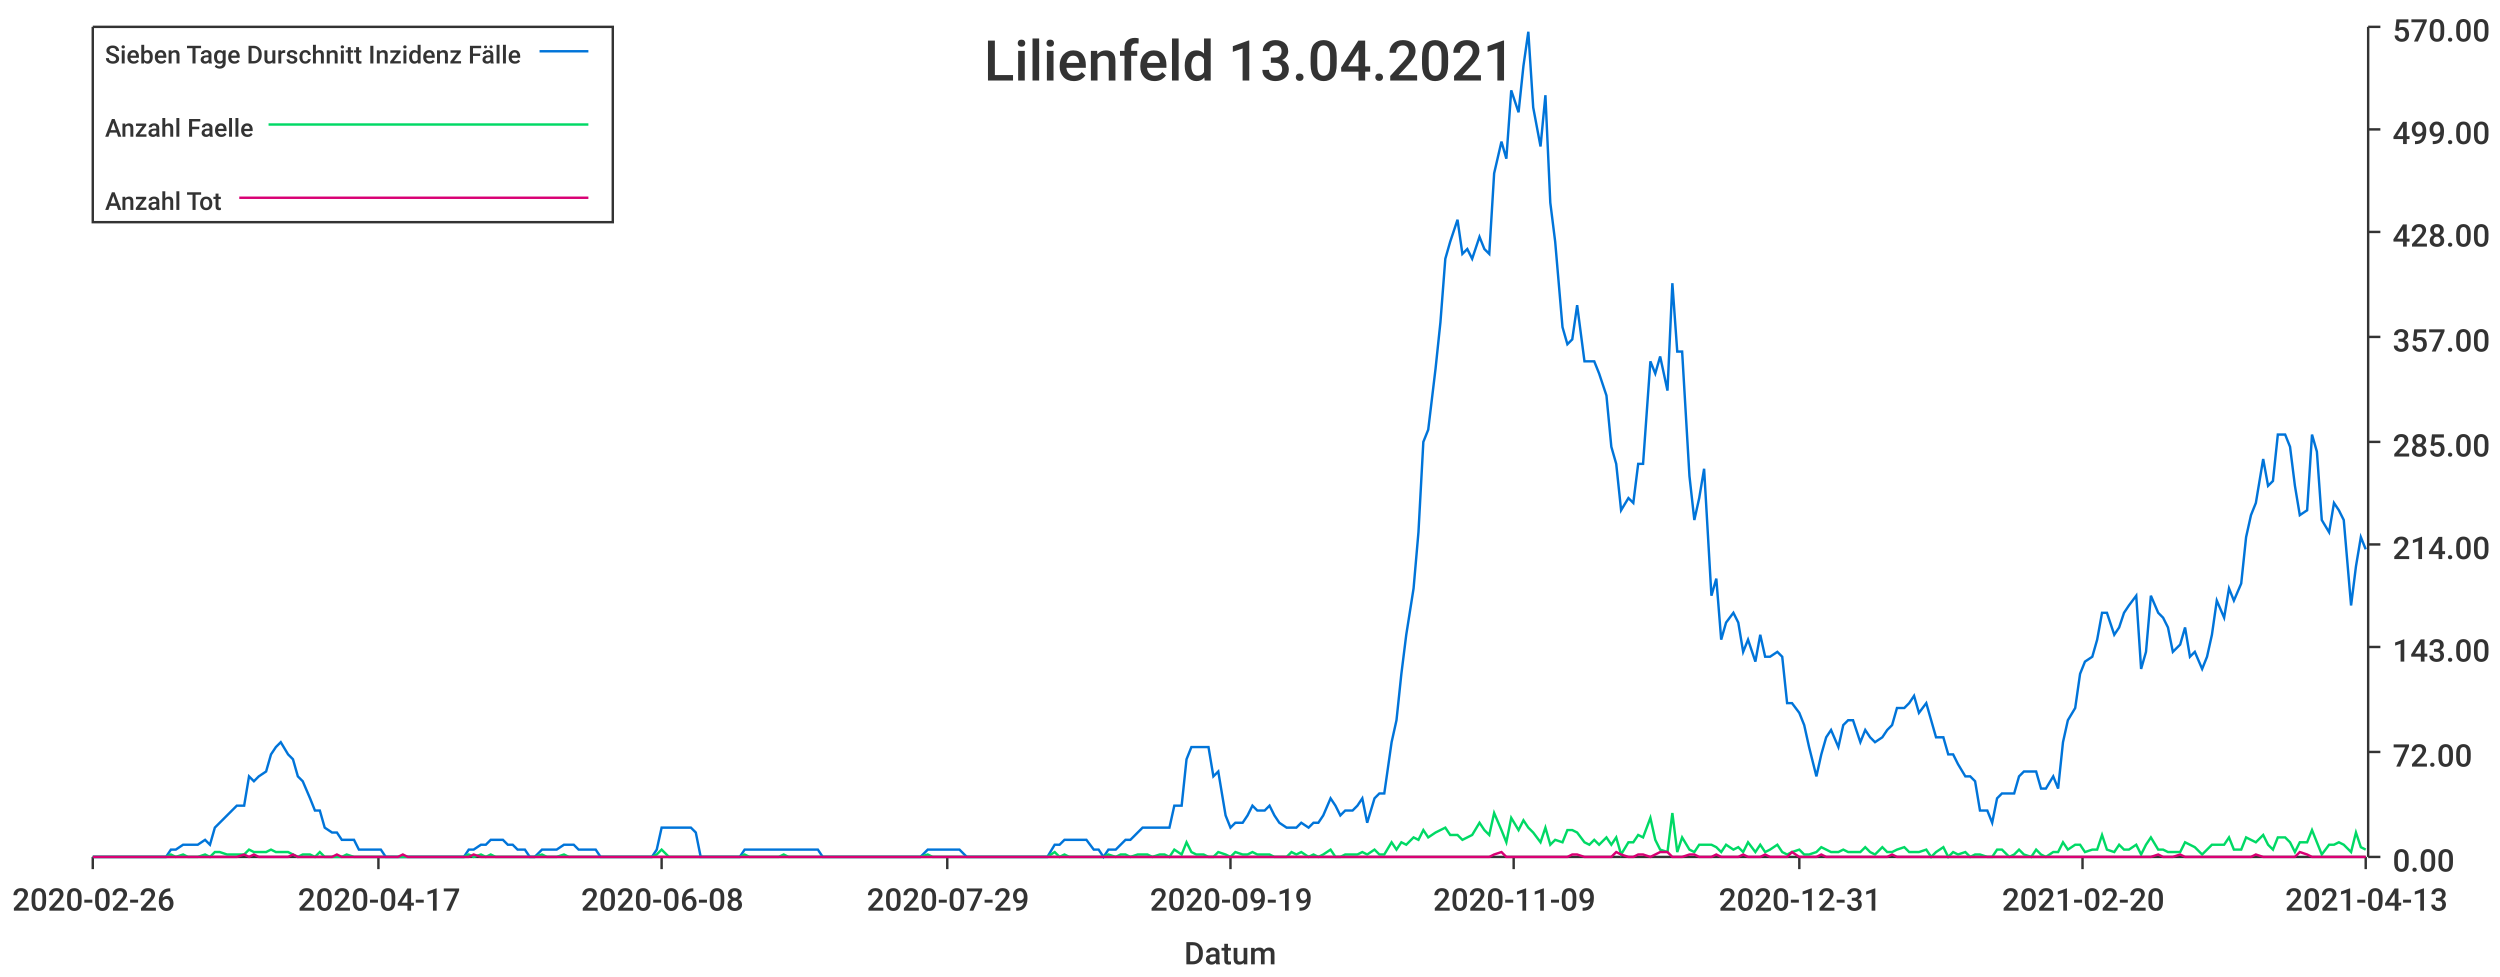
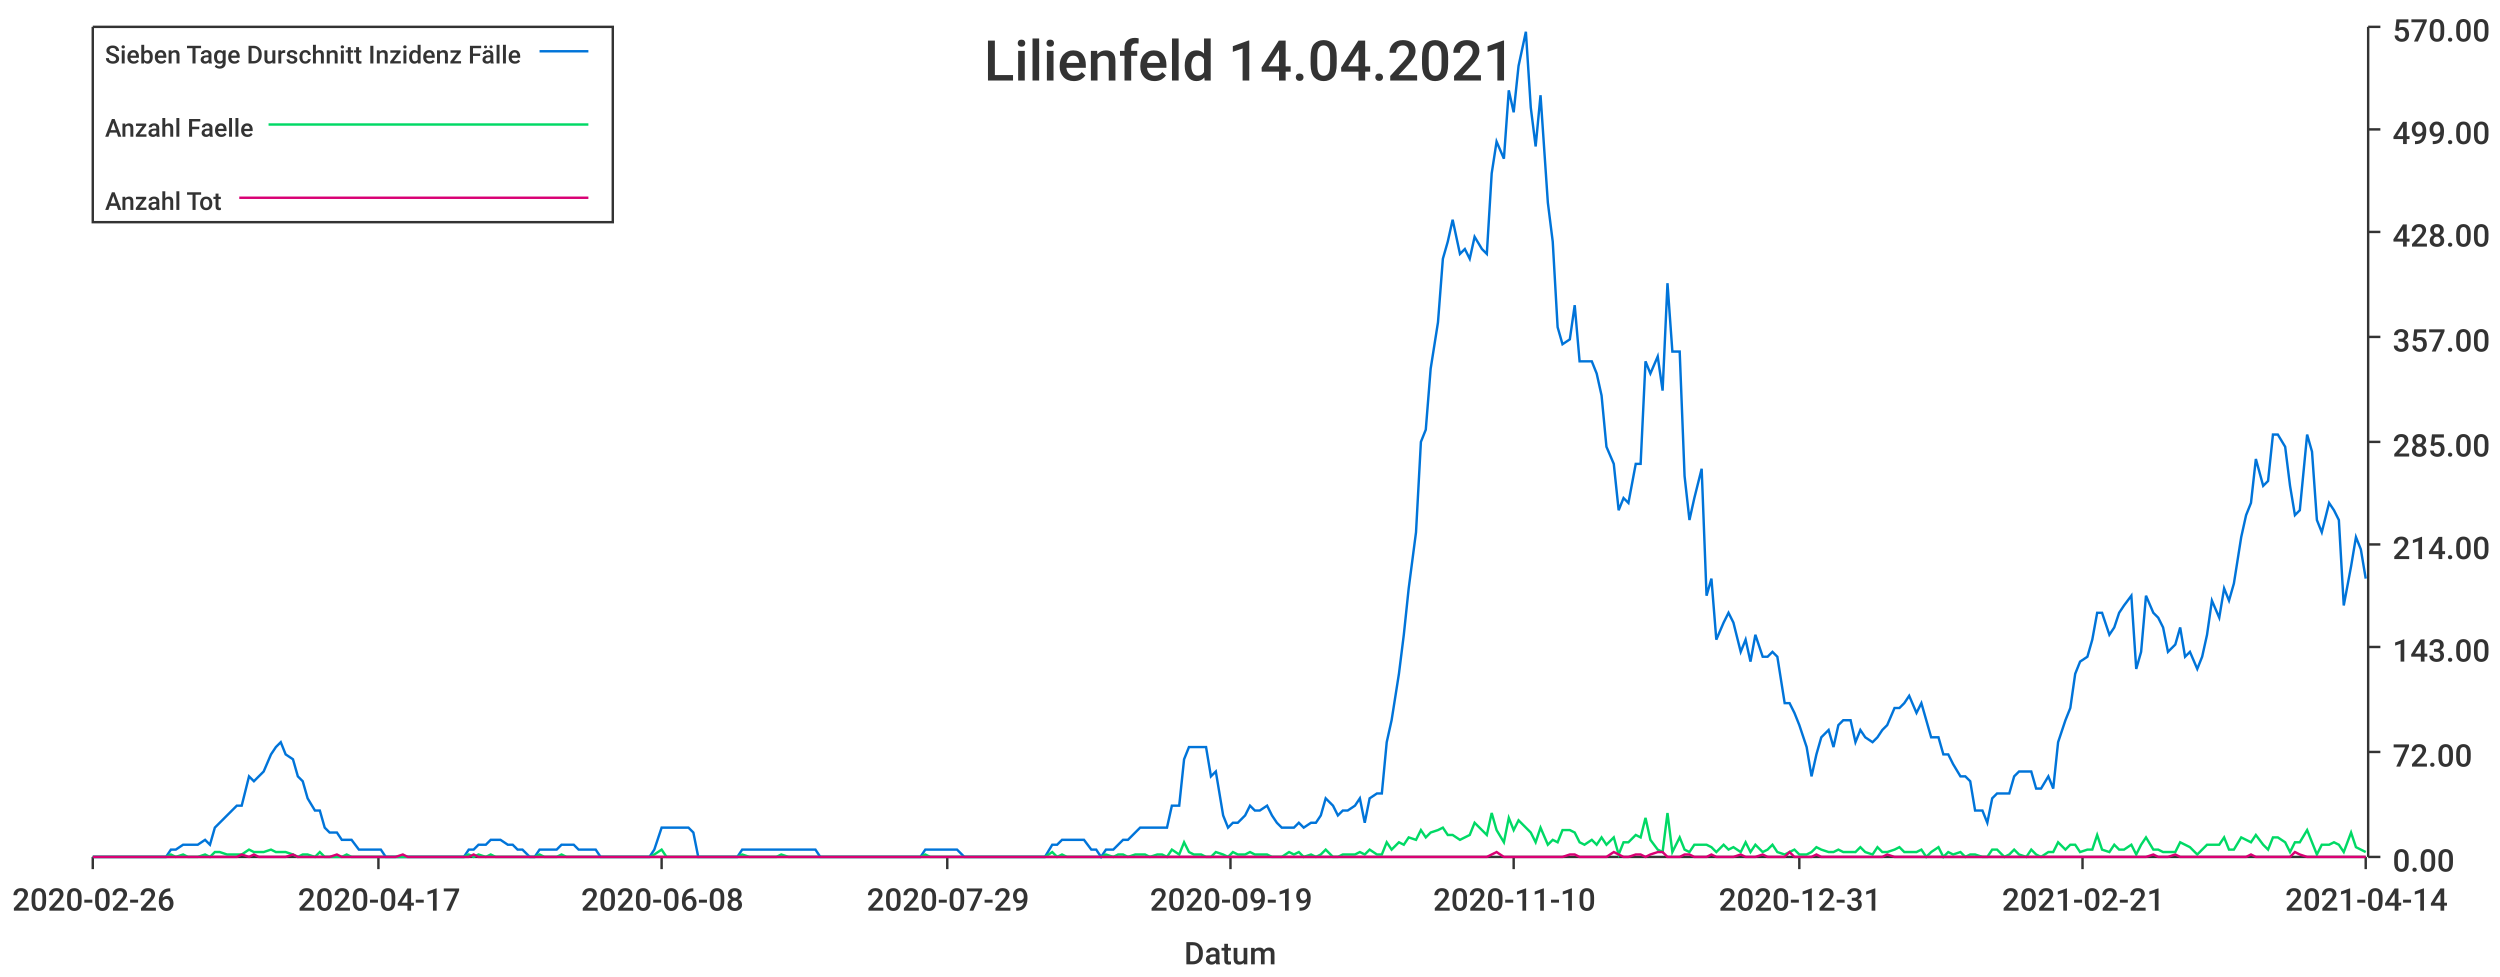
<svg xmlns="http://www.w3.org/2000/svg" width="1024" height="400">\n<path d="M 0 0 L 1024 0 L 1024 400 L 0 400 L 0 0" style="stroke-width:0;stroke:rgba(255,255,255,1.0);fill:rgba(255,255,255,1.0)" />
  <path d="M 38 11 L 969 11 L 969 351 L 38 351 L 38 11" style="stroke-width:0;stroke:rgba(255,255,255,1.0);fill:rgba(255,255,255,1.0)" />
  <path d="M 38 351 L 969 351" style="stroke-width:1;stroke:rgba(51,51,51,1.0);fill:none" />
  <path d="M 38 351 L 38 356" style="stroke-width:1;stroke:rgba(51,51,51,1.0);fill:none" />
  <text x="5" y="373" style="stroke-width:0;stroke:none;fill:rgba(51,51,51,1.0);font-size:12.8px;font-family:'Roboto Medium',sans-serif">2020-02-26</text>
  <path d="M 155 351 L 155 356" style="stroke-width:1;stroke:rgba(51,51,51,1.0);fill:none" />
  <text x="122" y="373" style="stroke-width:0;stroke:none;fill:rgba(51,51,51,1.0);font-size:12.8px;font-family:'Roboto Medium',sans-serif">2020-04-17</text>
  <path d="M 271 351 L 271 356" style="stroke-width:1;stroke:rgba(51,51,51,1.0);fill:none" />
  <text x="238" y="373" style="stroke-width:0;stroke:none;fill:rgba(51,51,51,1.0);font-size:12.8px;font-family:'Roboto Medium',sans-serif">2020-06-08</text>
  <path d="M 388 351 L 388 356" style="stroke-width:1;stroke:rgba(51,51,51,1.0);fill:none" />
  <text x="355" y="373" style="stroke-width:0;stroke:none;fill:rgba(51,51,51,1.0);font-size:12.8px;font-family:'Roboto Medium',sans-serif">2020-07-29</text>
  <path d="M 504 351 L 504 356" style="stroke-width:1;stroke:rgba(51,51,51,1.0);fill:none" />
  <text x="471" y="373" style="stroke-width:0;stroke:none;fill:rgba(51,51,51,1.0);font-size:12.8px;font-family:'Roboto Medium',sans-serif">2020-09-19</text>
  <path d="M 620 351 L 620 356" style="stroke-width:1;stroke:rgba(51,51,51,1.0);fill:none" />
-   <text x="587" y="373" style="stroke-width:0;stroke:none;fill:rgba(51,51,51,1.0);font-size:12.8px;font-family:'Roboto Medium',sans-serif">2020-11-09</text>
+   <text x="587" y="373" style="stroke-width:0;stroke:none;fill:rgba(51,51,51,1.0);font-size:12.8px;font-family:'Roboto Medium',sans-serif">2020-11-10</text>
  <path d="M 737 351 L 737 356" style="stroke-width:1;stroke:rgba(51,51,51,1.0);fill:none" />
  <text x="704" y="373" style="stroke-width:0;stroke:none;fill:rgba(51,51,51,1.0);font-size:12.8px;font-family:'Roboto Medium',sans-serif">2020-12-31</text>
  <path d="M 853 351 L 853 356" style="stroke-width:1;stroke:rgba(51,51,51,1.0);fill:none" />
-   <text x="820" y="373" style="stroke-width:0;stroke:none;fill:rgba(51,51,51,1.0);font-size:12.8px;font-family:'Roboto Medium',sans-serif">2021-02-20</text>
+   <text x="820" y="373" style="stroke-width:0;stroke:none;fill:rgba(51,51,51,1.0);font-size:12.8px;font-family:'Roboto Medium',sans-serif">2021-02-21</text>
  <path d="M 969 351 L 969 356" style="stroke-width:1;stroke:rgba(51,51,51,1.0);fill:none" />
-   <text x="936" y="373" style="stroke-width:0;stroke:none;fill:rgba(51,51,51,1.0);font-size:12.8px;font-family:'Roboto Medium',sans-serif">2021-04-13</text>
+   <text x="936" y="373" style="stroke-width:0;stroke:none;fill:rgba(51,51,51,1.0);font-size:12.8px;font-family:'Roboto Medium',sans-serif">2021-04-14</text>
  <text x="485" y="395" style="stroke-width:0;stroke:none;fill:rgba(51,51,51,1.0);font-size:12.8px;font-family:'Roboto Medium',sans-serif">Datum</text>
  <path d="M 970 351 L 970 11" style="stroke-width:1;stroke:rgba(51,51,51,1.0);fill:none" />
  <path d="M 970 351 L 975 351" style="stroke-width:1;stroke:rgba(51,51,51,1.0);fill:none" />
  <text x="980" y="357" style="stroke-width:0;stroke:none;fill:rgba(51,51,51,1.0);font-size:12.8px;font-family:'Roboto Medium',sans-serif">0.00</text>
  <path d="M 970 308 L 975 308" style="stroke-width:1;stroke:rgba(51,51,51,1.0);fill:none" />
  <text x="980" y="314" style="stroke-width:0;stroke:none;fill:rgba(51,51,51,1.0);font-size:12.8px;font-family:'Roboto Medium',sans-serif">72.00</text>
  <path d="M 970 265 L 975 265" style="stroke-width:1;stroke:rgba(51,51,51,1.0);fill:none" />
  <text x="980" y="271" style="stroke-width:0;stroke:none;fill:rgba(51,51,51,1.0);font-size:12.8px;font-family:'Roboto Medium',sans-serif">143.00</text>
  <path d="M 970 223 L 975 223" style="stroke-width:1;stroke:rgba(51,51,51,1.0);fill:none" />
  <text x="980" y="229" style="stroke-width:0;stroke:none;fill:rgba(51,51,51,1.0);font-size:12.8px;font-family:'Roboto Medium',sans-serif">214.00</text>
  <path d="M 970 181 L 975 181" style="stroke-width:1;stroke:rgba(51,51,51,1.0);fill:none" />
  <text x="980" y="187" style="stroke-width:0;stroke:none;fill:rgba(51,51,51,1.0);font-size:12.8px;font-family:'Roboto Medium',sans-serif">285.00</text>
  <path d="M 970 138 L 975 138" style="stroke-width:1;stroke:rgba(51,51,51,1.0);fill:none" />
  <text x="980" y="144" style="stroke-width:0;stroke:none;fill:rgba(51,51,51,1.0);font-size:12.8px;font-family:'Roboto Medium',sans-serif">357.00</text>
  <path d="M 970 95 L 975 95" style="stroke-width:1;stroke:rgba(51,51,51,1.0);fill:none" />
  <text x="980" y="101" style="stroke-width:0;stroke:none;fill:rgba(51,51,51,1.0);font-size:12.8px;font-family:'Roboto Medium',sans-serif">428.00</text>
  <path d="M 970 53 L 975 53" style="stroke-width:1;stroke:rgba(51,51,51,1.0);fill:none" />
  <text x="980" y="59" style="stroke-width:0;stroke:none;fill:rgba(51,51,51,1.0);font-size:12.8px;font-family:'Roboto Medium',sans-serif">499.00</text>
  <path d="M 970 11 L 975 11" style="stroke-width:1;stroke:rgba(51,51,51,1.0);fill:none" />
  <text x="980" y="17" style="stroke-width:0;stroke:none;fill:rgba(51,51,51,1.0);font-size:12.8px;font-family:'Roboto Medium',sans-serif">570.00</text>
-   <path d="M 38 351 L 41 351 L 43 351 L 45 351 L 48 351 L 50 351 L 52 351 L 54 351 L 57 351 L 59 351 L 61 351 L 63 351 L 66 351 L 68 351 L 70 348 L 72 348 L 75 346 L 77 346 L 79 346 L 81 346 L 84 344 L 86 346 L 88 339 L 90 337 L 93 334 L 95 332 L 97 330 L 100 330 L 102 318 L 104 320 L 106 318 L 109 316 L 111 309 L 113 306 L 115 304 L 118 309 L 120 311 L 122 318 L 124 320 L 127 327 L 129 332 L 131 332 L 133 339 L 136 341 L 138 341 L 140 344 L 142 344 L 145 344 L 147 348 L 149 348 L 151 348 L 154 348 L 156 348 L 158 351 L 161 351 L 163 351 L 165 351 L 167 351 L 170 351 L 172 351 L 174 351 L 176 351 L 179 351 L 181 351 L 183 351 L 185 351 L 188 351 L 190 351 L 192 348 L 194 348 L 197 346 L 199 346 L 201 344 L 203 344 L 206 344 L 208 346 L 210 346 L 212 348 L 215 348 L 217 351 L 219 351 L 222 348 L 224 348 L 226 348 L 228 348 L 231 346 L 233 346 L 235 346 L 237 348 L 240 348 L 242 348 L 244 348 L 246 351 L 249 351 L 251 351 L 253 351 L 255 351 L 258 351 L 260 351 L 262 351 L 264 351 L 267 351 L 269 348 L 271 339 L 274 339 L 276 339 L 278 339 L 280 339 L 283 339 L 285 341 L 287 351 L 289 351 L 292 351 L 294 351 L 296 351 L 298 351 L 301 351 L 303 351 L 305 348 L 307 348 L 310 348 L 312 348 L 314 348 L 316 348 L 319 348 L 321 348 L 323 348 L 325 348 L 328 348 L 330 348 L 332 348 L 335 348 L 337 351 L 339 351 L 341 351 L 344 351 L 346 351 L 348 351 L 350 351 L 353 351 L 355 351 L 357 351 L 359 351 L 362 351 L 364 351 L 366 351 L 368 351 L 371 351 L 373 351 L 375 351 L 377 351 L 380 348 L 382 348 L 384 348 L 386 348 L 389 348 L 391 348 L 393 348 L 396 351 L 398 351 L 400 351 L 402 351 L 405 351 L 407 351 L 409 351 L 411 351 L 414 351 L 416 351 L 418 351 L 420 351 L 423 351 L 425 351 L 427 351 L 429 351 L 432 346 L 434 346 L 436 344 L 438 344 L 441 344 L 443 344 L 445 344 L 448 348 L 450 348 L 452 351 L 454 348 L 457 348 L 459 346 L 461 344 L 463 344 L 466 341 L 468 339 L 470 339 L 472 339 L 475 339 L 477 339 L 479 339 L 481 330 L 484 330 L 486 311 L 488 306 L 490 306 L 493 306 L 495 306 L 497 318 L 499 316 L 502 334 L 504 339 L 506 337 L 509 337 L 511 334 L 513 330 L 515 332 L 518 332 L 520 330 L 522 334 L 524 337 L 527 339 L 529 339 L 531 339 L 533 337 L 536 339 L 538 337 L 540 337 L 542 334 L 545 327 L 547 330 L 549 334 L 551 332 L 554 332 L 556 330 L 558 327 L 560 337 L 563 327 L 565 325 L 567 325 L 570 304 L 572 295 L 574 276 L 576 260 L 579 241 L 581 218 L 583 181 L 585 176 L 588 151 L 590 132 L 592 106 L 594 99 L 597 90 L 599 104 L 601 102 L 603 106 L 606 97 L 608 102 L 610 104 L 612 71 L 615 58 L 617 65 L 619 37 L 622 46 L 624 27 L 626 13 L 628 44 L 631 60 L 633 39 L 635 83 L 637 99 L 640 134 L 642 141 L 644 139 L 646 125 L 649 148 L 651 148 L 653 148 L 655 153 L 658 162 L 660 183 L 662 190 L 664 209 L 667 204 L 669 206 L 671 190 L 673 190 L 676 148 L 678 153 L 680 146 L 683 160 L 685 116 L 687 144 L 689 144 L 692 195 L 694 213 L 696 204 L 698 192 L 701 244 L 703 237 L 705 262 L 707 255 L 710 251 L 712 255 L 714 267 L 716 262 L 719 271 L 721 260 L 723 269 L 725 269 L 728 267 L 730 269 L 732 288 L 734 288 L 737 292 L 739 297 L 741 306 L 744 318 L 746 309 L 748 302 L 750 299 L 753 306 L 755 297 L 757 295 L 759 295 L 762 304 L 764 299 L 766 302 L 768 304 L 771 302 L 773 299 L 775 297 L 777 290 L 780 290 L 782 288 L 784 285 L 786 292 L 789 288 L 791 295 L 793 302 L 796 302 L 798 309 L 800 309 L 802 313 L 805 318 L 807 318 L 809 320 L 811 332 L 814 332 L 816 337 L 818 327 L 820 325 L 823 325 L 825 325 L 827 318 L 829 316 L 832 316 L 834 316 L 836 323 L 838 323 L 841 318 L 843 323 L 845 304 L 847 295 L 850 290 L 852 276 L 854 271 L 857 269 L 859 262 L 861 251 L 863 251 L 866 260 L 868 257 L 870 251 L 872 248 L 875 244 L 877 274 L 879 267 L 881 244 L 884 251 L 886 253 L 888 257 L 890 267 L 893 264 L 895 257 L 897 269 L 899 267 L 902 274 L 904 269 L 906 260 L 908 246 L 911 253 L 913 241 L 915 246 L 918 239 L 920 220 L 922 211 L 924 206 L 927 188 L 929 199 L 931 197 L 933 178 L 936 178 L 938 183 L 940 199 L 942 211 L 945 209 L 947 178 L 949 185 L 951 213 L 954 218 L 956 206 L 958 209 L 960 213 L 963 248 L 965 232 L 967 220 L 969 225" style="stroke-width:1;stroke:rgba(0,116,217,1.0);fill:none" />
-   <path d="M 38 351 L 41 351 L 43 351 L 45 351 L 48 351 L 50 351 L 52 351 L 54 351 L 57 351 L 59 351 L 61 351 L 63 351 L 66 351 L 68 351 L 70 350 L 72 351 L 75 350 L 77 351 L 79 351 L 81 351 L 84 350 L 86 351 L 88 349 L 90 349 L 93 350 L 95 350 L 97 350 L 100 350 L 102 348 L 104 349 L 106 349 L 109 349 L 111 348 L 113 349 L 115 349 L 118 349 L 120 350 L 122 351 L 124 350 L 127 350 L 129 351 L 131 349 L 133 351 L 136 351 L 138 351 L 140 351 L 142 350 L 145 351 L 147 351 L 149 351 L 151 351 L 154 351 L 156 351 L 158 351 L 161 351 L 163 351 L 165 351 L 167 351 L 170 351 L 172 351 L 174 351 L 176 351 L 179 351 L 181 351 L 183 351 L 185 351 L 188 351 L 190 351 L 192 350 L 194 351 L 197 350 L 199 351 L 201 350 L 203 351 L 206 351 L 208 351 L 210 351 L 212 351 L 215 351 L 217 351 L 219 351 L 222 350 L 224 351 L 226 351 L 228 351 L 231 350 L 233 351 L 235 351 L 237 351 L 240 351 L 242 351 L 244 351 L 246 351 L 249 351 L 251 351 L 253 351 L 255 351 L 258 351 L 260 351 L 262 351 L 264 351 L 267 351 L 269 350 L 271 348 L 274 351 L 276 351 L 278 351 L 280 351 L 283 351 L 285 351 L 287 351 L 289 351 L 292 351 L 294 351 L 296 351 L 298 351 L 301 351 L 303 351 L 305 350 L 307 351 L 310 351 L 312 351 L 314 351 L 316 351 L 319 351 L 321 350 L 323 351 L 325 351 L 328 351 L 330 351 L 332 351 L 335 351 L 337 351 L 339 351 L 341 351 L 344 351 L 346 351 L 348 351 L 350 351 L 353 351 L 355 351 L 357 351 L 359 351 L 362 351 L 364 351 L 366 351 L 368 351 L 371 351 L 373 351 L 375 351 L 377 351 L 380 350 L 382 351 L 384 351 L 386 351 L 389 351 L 391 351 L 393 351 L 396 351 L 398 351 L 400 351 L 402 351 L 405 351 L 407 351 L 409 351 L 411 351 L 414 351 L 416 351 L 418 351 L 420 351 L 423 351 L 425 351 L 427 351 L 429 351 L 432 349 L 434 351 L 436 350 L 438 351 L 441 351 L 443 351 L 445 351 L 448 351 L 450 351 L 452 351 L 454 350 L 457 351 L 459 350 L 461 350 L 463 351 L 466 350 L 468 350 L 470 350 L 472 351 L 475 350 L 477 350 L 479 351 L 481 348 L 484 350 L 486 345 L 488 349 L 490 350 L 493 350 L 495 351 L 497 351 L 499 349 L 502 350 L 504 351 L 506 349 L 509 350 L 511 350 L 513 349 L 515 350 L 518 350 L 520 350 L 522 351 L 524 351 L 527 351 L 529 349 L 531 350 L 533 349 L 536 351 L 538 350 L 540 351 L 542 350 L 545 348 L 547 351 L 549 351 L 551 350 L 554 350 L 556 350 L 558 349 L 560 350 L 563 348 L 565 350 L 567 350 L 570 345 L 572 348 L 574 345 L 576 346 L 579 343 L 581 344 L 583 340 L 585 343 L 588 341 L 590 340 L 592 339 L 594 342 L 597 342 L 599 344 L 601 343 L 603 342 L 606 337 L 608 340 L 610 342 L 612 333 L 615 340 L 617 345 L 619 335 L 622 340 L 624 336 L 626 339 L 628 341 L 631 345 L 633 339 L 635 346 L 637 344 L 640 345 L 642 340 L 644 340 L 646 341 L 649 345 L 651 346 L 653 344 L 655 346 L 658 343 L 660 346 L 662 343 L 664 350 L 667 345 L 669 345 L 671 342 L 673 343 L 676 335 L 678 344 L 680 348 L 683 349 L 685 333 L 687 349 L 689 343 L 692 348 L 694 349 L 696 346 L 698 346 L 701 346 L 703 347 L 705 349 L 707 346 L 710 348 L 712 347 L 714 349 L 716 345 L 719 349 L 721 346 L 723 349 L 725 348 L 728 346 L 730 349 L 732 350 L 734 349 L 737 348 L 739 350 L 741 350 L 744 349 L 746 347 L 748 348 L 750 349 L 753 349 L 755 348 L 757 349 L 759 349 L 762 349 L 764 347 L 766 349 L 768 350 L 771 347 L 773 349 L 775 349 L 777 348 L 780 347 L 782 349 L 784 349 L 786 349 L 789 348 L 791 351 L 793 349 L 796 347 L 798 351 L 800 349 L 802 350 L 805 349 L 807 351 L 809 350 L 811 350 L 814 351 L 816 351 L 818 348 L 820 348 L 823 351 L 825 350 L 827 348 L 829 350 L 832 351 L 834 348 L 836 350 L 838 351 L 841 349 L 843 349 L 845 345 L 847 348 L 850 346 L 852 346 L 854 349 L 857 348 L 859 348 L 861 342 L 863 348 L 866 349 L 868 346 L 870 348 L 872 348 L 875 346 L 877 350 L 879 346 L 881 343 L 884 348 L 886 348 L 888 349 L 890 349 L 893 349 L 895 345 L 897 346 L 899 347 L 902 350 L 904 348 L 906 346 L 908 346 L 911 346 L 913 343 L 915 348 L 918 348 L 920 343 L 922 344 L 924 345 L 927 342 L 929 346 L 931 348 L 933 343 L 936 343 L 938 345 L 940 349 L 942 345 L 945 345 L 947 340 L 949 345 L 951 350 L 954 346 L 956 346 L 958 345 L 960 346 L 963 349 L 965 341 L 967 347 L 969 348" style="stroke-width:1;stroke:rgba(0,217,101,1.0);fill:none" />
-   <path d="M 38 351 L 41 351 L 43 351 L 45 351 L 48 351 L 50 351 L 52 351 L 54 351 L 57 351 L 59 351 L 61 351 L 63 351 L 66 351 L 68 351 L 70 351 L 72 351 L 75 351 L 77 351 L 79 351 L 81 351 L 84 351 L 86 351 L 88 351 L 90 351 L 93 351 L 95 351 L 97 351 L 100 350 L 102 351 L 104 350 L 106 351 L 109 351 L 111 351 L 113 351 L 115 351 L 118 351 L 120 350 L 122 351 L 124 351 L 127 351 L 129 351 L 131 351 L 133 351 L 136 351 L 138 350 L 140 351 L 142 351 L 145 351 L 147 351 L 149 351 L 151 351 L 154 351 L 156 351 L 158 351 L 161 351 L 163 351 L 165 350 L 167 351 L 170 351 L 172 351 L 174 351 L 176 351 L 179 351 L 181 351 L 183 351 L 185 351 L 188 351 L 190 351 L 192 351 L 194 350 L 197 351 L 199 351 L 201 351 L 203 351 L 206 351 L 208 351 L 210 351 L 212 351 L 215 351 L 217 351 L 219 351 L 222 351 L 224 351 L 226 351 L 228 351 L 231 351 L 233 351 L 235 351 L 237 351 L 240 351 L 242 351 L 244 351 L 246 351 L 249 351 L 251 351 L 253 351 L 255 351 L 258 351 L 260 351 L 262 351 L 264 351 L 267 351 L 269 351 L 271 351 L 274 351 L 276 351 L 278 351 L 280 351 L 283 351 L 285 351 L 287 351 L 289 351 L 292 351 L 294 351 L 296 351 L 298 351 L 301 351 L 303 351 L 305 351 L 307 351 L 310 351 L 312 351 L 314 351 L 316 351 L 319 351 L 321 351 L 323 351 L 325 351 L 328 351 L 330 351 L 332 351 L 335 351 L 337 351 L 339 351 L 341 351 L 344 351 L 346 351 L 348 351 L 350 351 L 353 351 L 355 351 L 357 351 L 359 351 L 362 351 L 364 351 L 366 351 L 368 351 L 371 351 L 373 351 L 375 351 L 377 351 L 380 351 L 382 351 L 384 351 L 386 351 L 389 351 L 391 351 L 393 351 L 396 351 L 398 351 L 400 351 L 402 351 L 405 351 L 407 351 L 409 351 L 411 351 L 414 351 L 416 351 L 418 351 L 420 351 L 423 351 L 425 351 L 427 351 L 429 351 L 432 351 L 434 351 L 436 351 L 438 351 L 441 351 L 443 351 L 445 351 L 448 351 L 450 351 L 452 351 L 454 351 L 457 351 L 459 351 L 461 351 L 463 351 L 466 351 L 468 351 L 470 351 L 472 351 L 475 351 L 477 351 L 479 351 L 481 351 L 484 351 L 486 351 L 488 351 L 490 351 L 493 351 L 495 351 L 497 351 L 499 351 L 502 351 L 504 351 L 506 351 L 509 351 L 511 351 L 513 351 L 515 351 L 518 351 L 520 351 L 522 351 L 524 351 L 527 351 L 529 351 L 531 351 L 533 351 L 536 351 L 538 351 L 540 351 L 542 351 L 545 351 L 547 351 L 549 351 L 551 351 L 554 351 L 556 351 L 558 351 L 560 351 L 563 351 L 565 351 L 567 351 L 570 351 L 572 351 L 574 351 L 576 351 L 579 351 L 581 351 L 583 351 L 585 351 L 588 351 L 590 351 L 592 351 L 594 351 L 597 351 L 599 351 L 601 351 L 603 351 L 606 351 L 608 351 L 610 351 L 612 350 L 615 349 L 617 351 L 619 351 L 622 351 L 624 351 L 626 351 L 628 351 L 631 351 L 633 351 L 635 351 L 637 351 L 640 351 L 642 351 L 644 350 L 646 350 L 649 351 L 651 351 L 653 351 L 655 351 L 658 351 L 660 351 L 662 349 L 664 350 L 667 351 L 669 351 L 671 350 L 673 350 L 676 351 L 678 350 L 680 349 L 683 349 L 685 351 L 687 351 L 689 351 L 692 350 L 694 350 L 696 351 L 698 351 L 701 351 L 703 350 L 705 351 L 707 351 L 710 351 L 712 351 L 714 350 L 716 351 L 719 351 L 721 351 L 723 350 L 725 351 L 728 351 L 730 351 L 732 351 L 734 349 L 737 351 L 739 351 L 741 351 L 744 351 L 746 350 L 748 351 L 750 351 L 753 351 L 755 351 L 757 351 L 759 351 L 762 351 L 764 351 L 766 351 L 768 351 L 771 351 L 773 351 L 775 350 L 777 351 L 780 351 L 782 351 L 784 351 L 786 351 L 789 351 L 791 351 L 793 351 L 796 351 L 798 351 L 800 351 L 802 351 L 805 351 L 807 351 L 809 351 L 811 351 L 814 351 L 816 351 L 818 351 L 820 351 L 823 351 L 825 351 L 827 351 L 829 351 L 832 351 L 834 351 L 836 351 L 838 351 L 841 351 L 843 351 L 845 351 L 847 351 L 850 351 L 852 351 L 854 351 L 857 351 L 859 351 L 861 351 L 863 351 L 866 351 L 868 351 L 870 351 L 872 351 L 875 351 L 877 351 L 879 351 L 881 351 L 884 350 L 886 351 L 888 351 L 890 351 L 893 350 L 895 351 L 897 351 L 899 351 L 902 351 L 904 351 L 906 351 L 908 351 L 911 351 L 913 351 L 915 351 L 918 351 L 920 351 L 922 351 L 924 350 L 927 351 L 929 351 L 931 351 L 933 351 L 936 351 L 938 351 L 940 351 L 942 349 L 945 350 L 947 351 L 949 351 L 951 351 L 954 351 L 956 351 L 958 351 L 960 351 L 963 351 L 965 351 L 967 351 L 969 351" style="stroke-width:1;stroke:rgba(217,0,116,1.0);fill:none" />
-   <text x="403" y="33" style="stroke-width:0;stroke:none;fill:rgba(51,51,51,1.0);font-size:23.0px;font-family:'Roboto Medium',sans-serif">Lilienfeld 13.04.2021</text>
+   <path d="M 38 351 L 41 351 L 43 351 L 45 351 L 48 351 L 50 351 L 52 351 L 54 351 L 57 351 L 59 351 L 61 351 L 63 351 L 66 351 L 68 351 L 70 348 L 72 348 L 75 346 L 77 346 L 79 346 L 81 346 L 84 344 L 86 346 L 88 339 L 90 337 L 93 334 L 95 332 L 97 330 L 99 330 L 102 318 L 104 320 L 106 318 L 108 316 L 111 309 L 113 306 L 115 304 L 117 309 L 120 311 L 122 318 L 124 320 L 126 327 L 129 332 L 131 332 L 133 339 L 135 341 L 138 341 L 140 344 L 142 344 L 144 344 L 147 348 L 149 348 L 151 348 L 153 348 L 156 348 L 158 351 L 160 351 L 162 351 L 165 351 L 167 351 L 169 351 L 171 351 L 174 351 L 176 351 L 178 351 L 181 351 L 183 351 L 185 351 L 187 351 L 190 351 L 192 348 L 194 348 L 196 346 L 199 346 L 201 344 L 203 344 L 205 344 L 208 346 L 210 346 L 212 348 L 214 348 L 217 351 L 219 351 L 221 348 L 223 348 L 226 348 L 228 348 L 230 346 L 232 346 L 235 346 L 237 348 L 239 348 L 241 348 L 244 348 L 246 351 L 248 351 L 250 351 L 253 351 L 255 351 L 257 351 L 259 351 L 262 351 L 264 351 L 266 351 L 268 348 L 271 339 L 273 339 L 275 339 L 277 339 L 280 339 L 282 339 L 284 341 L 286 351 L 289 351 L 291 351 L 293 351 L 295 351 L 298 351 L 300 351 L 302 351 L 304 348 L 307 348 L 309 348 L 311 348 L 314 348 L 316 348 L 318 348 L 320 348 L 323 348 L 325 348 L 327 348 L 329 348 L 332 348 L 334 348 L 336 351 L 338 351 L 341 351 L 343 351 L 345 351 L 347 351 L 350 351 L 352 351 L 354 351 L 356 351 L 359 351 L 361 351 L 363 351 L 365 351 L 368 351 L 370 351 L 372 351 L 374 351 L 377 351 L 379 348 L 381 348 L 383 348 L 386 348 L 388 348 L 390 348 L 392 348 L 395 351 L 397 351 L 399 351 L 401 351 L 404 351 L 406 351 L 408 351 L 410 351 L 413 351 L 415 351 L 417 351 L 419 351 L 422 351 L 424 351 L 426 351 L 428 351 L 431 346 L 433 346 L 435 344 L 437 344 L 440 344 L 442 344 L 444 344 L 447 348 L 449 348 L 451 351 L 453 348 L 456 348 L 458 346 L 460 344 L 462 344 L 465 341 L 467 339 L 469 339 L 471 339 L 474 339 L 476 339 L 478 339 L 480 330 L 483 330 L 485 311 L 487 306 L 489 306 L 492 306 L 494 306 L 496 318 L 498 316 L 501 334 L 503 339 L 505 337 L 507 337 L 510 334 L 512 330 L 514 332 L 516 332 L 519 330 L 521 334 L 523 337 L 525 339 L 528 339 L 530 339 L 532 337 L 534 339 L 537 337 L 539 337 L 541 334 L 543 327 L 546 330 L 548 334 L 550 332 L 552 332 L 555 330 L 557 327 L 559 337 L 561 327 L 564 325 L 566 325 L 568 304 L 570 295 L 573 276 L 575 260 L 577 241 L 580 218 L 582 181 L 584 176 L 586 151 L 589 132 L 591 106 L 593 99 L 595 90 L 598 104 L 600 102 L 602 106 L 604 97 L 607 102 L 609 104 L 611 71 L 613 58 L 616 65 L 618 37 L 620 46 L 622 27 L 625 13 L 627 44 L 629 60 L 631 39 L 634 83 L 636 99 L 638 134 L 640 141 L 643 139 L 645 125 L 647 148 L 649 148 L 652 148 L 654 153 L 656 162 L 658 183 L 661 190 L 663 209 L 665 204 L 667 206 L 670 190 L 672 190 L 674 148 L 676 153 L 679 146 L 681 160 L 683 116 L 685 144 L 688 144 L 690 195 L 692 213 L 694 204 L 697 192 L 699 244 L 701 237 L 703 262 L 706 255 L 708 251 L 710 255 L 713 267 L 715 262 L 717 271 L 719 260 L 722 269 L 724 269 L 726 267 L 728 269 L 731 288 L 733 288 L 735 292 L 737 297 L 740 306 L 742 318 L 744 309 L 746 302 L 749 299 L 751 306 L 753 297 L 755 295 L 758 295 L 760 304 L 762 299 L 764 302 L 767 304 L 769 302 L 771 299 L 773 297 L 776 290 L 778 290 L 780 288 L 782 285 L 785 292 L 787 288 L 789 295 L 791 302 L 794 302 L 796 309 L 798 309 L 800 313 L 803 318 L 805 318 L 807 320 L 809 332 L 812 332 L 814 337 L 816 327 L 818 325 L 821 325 L 823 325 L 825 318 L 827 316 L 830 316 L 832 316 L 834 323 L 836 323 L 839 318 L 841 323 L 843 304 L 846 295 L 848 290 L 850 276 L 852 271 L 855 269 L 857 262 L 859 251 L 861 251 L 864 260 L 866 257 L 868 251 L 870 248 L 873 244 L 875 274 L 877 267 L 879 244 L 882 251 L 884 253 L 886 257 L 888 267 L 891 264 L 893 257 L 895 269 L 897 267 L 900 274 L 902 269 L 904 260 L 906 246 L 909 253 L 911 241 L 913 246 L 915 239 L 918 220 L 920 211 L 922 206 L 924 188 L 927 199 L 929 197 L 931 178 L 933 178 L 936 183 L 938 199 L 940 211 L 942 209 L 945 178 L 947 185 L 949 213 L 951 218 L 954 206 L 956 209 L 958 213 L 960 248 L 963 232 L 965 220 L 967 225 L 969 237" style="stroke-width:1;stroke:rgba(0,116,217,1.0);fill:none" />
+   <path d="M 38 351 L 41 351 L 43 351 L 45 351 L 48 351 L 50 351 L 52 351 L 54 351 L 57 351 L 59 351 L 61 351 L 63 351 L 66 351 L 68 351 L 70 350 L 72 351 L 75 350 L 77 351 L 79 351 L 81 351 L 84 350 L 86 351 L 88 349 L 90 349 L 93 350 L 95 350 L 97 350 L 99 350 L 102 348 L 104 349 L 106 349 L 108 349 L 111 348 L 113 349 L 115 349 L 117 349 L 120 350 L 122 351 L 124 350 L 126 350 L 129 351 L 131 349 L 133 351 L 135 351 L 138 351 L 140 351 L 142 350 L 144 351 L 147 351 L 149 351 L 151 351 L 153 351 L 156 351 L 158 351 L 160 351 L 162 351 L 165 351 L 167 351 L 169 351 L 171 351 L 174 351 L 176 351 L 178 351 L 181 351 L 183 351 L 185 351 L 187 351 L 190 351 L 192 350 L 194 351 L 196 350 L 199 351 L 201 350 L 203 351 L 205 351 L 208 351 L 210 351 L 212 351 L 214 351 L 217 351 L 219 351 L 221 350 L 223 351 L 226 351 L 228 351 L 230 350 L 232 351 L 235 351 L 237 351 L 239 351 L 241 351 L 244 351 L 246 351 L 248 351 L 250 351 L 253 351 L 255 351 L 257 351 L 259 351 L 262 351 L 264 351 L 266 351 L 268 350 L 271 348 L 273 351 L 275 351 L 277 351 L 280 351 L 282 351 L 284 351 L 286 351 L 289 351 L 291 351 L 293 351 L 295 351 L 298 351 L 300 351 L 302 351 L 304 350 L 307 351 L 309 351 L 311 351 L 314 351 L 316 351 L 318 351 L 320 350 L 323 351 L 325 351 L 327 351 L 329 351 L 332 351 L 334 351 L 336 351 L 338 351 L 341 351 L 343 351 L 345 351 L 347 351 L 350 351 L 352 351 L 354 351 L 356 351 L 359 351 L 361 351 L 363 351 L 365 351 L 368 351 L 370 351 L 372 351 L 374 351 L 377 351 L 379 350 L 381 351 L 383 351 L 386 351 L 388 351 L 390 351 L 392 351 L 395 351 L 397 351 L 399 351 L 401 351 L 404 351 L 406 351 L 408 351 L 410 351 L 413 351 L 415 351 L 417 351 L 419 351 L 422 351 L 424 351 L 426 351 L 428 351 L 431 349 L 433 351 L 435 350 L 437 351 L 440 351 L 442 351 L 444 351 L 447 351 L 449 351 L 451 351 L 453 350 L 456 351 L 458 350 L 460 350 L 462 351 L 465 350 L 467 350 L 469 350 L 471 351 L 474 350 L 476 350 L 478 351 L 480 348 L 483 350 L 485 345 L 487 349 L 489 350 L 492 350 L 494 351 L 496 351 L 498 349 L 501 350 L 503 351 L 505 349 L 507 350 L 510 350 L 512 349 L 514 350 L 516 350 L 519 350 L 521 351 L 523 351 L 525 351 L 528 349 L 530 350 L 532 349 L 534 351 L 537 350 L 539 351 L 541 350 L 543 348 L 546 351 L 548 351 L 550 350 L 552 350 L 555 350 L 557 349 L 559 350 L 561 348 L 564 350 L 566 350 L 568 345 L 570 348 L 573 345 L 575 346 L 577 343 L 580 344 L 582 340 L 584 343 L 586 341 L 589 340 L 591 339 L 593 342 L 595 342 L 598 344 L 600 343 L 602 342 L 604 337 L 607 340 L 609 342 L 611 333 L 613 340 L 616 345 L 618 335 L 620 340 L 622 336 L 625 339 L 627 341 L 629 345 L 631 339 L 634 346 L 636 344 L 638 345 L 640 340 L 643 340 L 645 341 L 647 345 L 649 346 L 652 344 L 654 346 L 656 343 L 658 346 L 661 343 L 663 350 L 665 345 L 667 345 L 670 342 L 672 343 L 674 335 L 676 344 L 679 348 L 681 349 L 683 333 L 685 349 L 688 343 L 690 348 L 692 349 L 694 346 L 697 346 L 699 346 L 701 347 L 703 349 L 706 346 L 708 348 L 710 347 L 713 349 L 715 345 L 717 349 L 719 346 L 722 349 L 724 348 L 726 346 L 728 349 L 731 350 L 733 349 L 735 348 L 737 350 L 740 350 L 742 349 L 744 347 L 746 348 L 749 349 L 751 349 L 753 348 L 755 349 L 758 349 L 760 349 L 762 347 L 764 349 L 767 350 L 769 347 L 771 349 L 773 349 L 776 348 L 778 347 L 780 349 L 782 349 L 785 349 L 787 348 L 789 351 L 791 349 L 794 347 L 796 351 L 798 349 L 800 350 L 803 349 L 805 351 L 807 350 L 809 350 L 812 351 L 814 351 L 816 348 L 818 348 L 821 351 L 823 350 L 825 348 L 827 350 L 830 351 L 832 348 L 834 350 L 836 351 L 839 349 L 841 349 L 843 345 L 846 348 L 848 346 L 850 346 L 852 349 L 855 348 L 857 348 L 859 342 L 861 348 L 864 349 L 866 346 L 868 348 L 870 348 L 873 346 L 875 350 L 877 346 L 879 343 L 882 348 L 884 348 L 886 349 L 888 349 L 891 349 L 893 345 L 895 346 L 897 347 L 900 350 L 902 348 L 904 346 L 906 346 L 909 346 L 911 343 L 913 348 L 915 348 L 918 343 L 920 344 L 922 345 L 924 342 L 927 346 L 929 348 L 931 343 L 933 343 L 936 345 L 938 349 L 940 345 L 942 345 L 945 340 L 947 345 L 949 350 L 951 346 L 954 346 L 956 345 L 958 346 L 960 349 L 963 341 L 965 347 L 967 348 L 969 349" style="stroke-width:1;stroke:rgba(0,217,101,1.0);fill:none" />
+   <path d="M 38 351 L 41 351 L 43 351 L 45 351 L 48 351 L 50 351 L 52 351 L 54 351 L 57 351 L 59 351 L 61 351 L 63 351 L 66 351 L 68 351 L 70 351 L 72 351 L 75 351 L 77 351 L 79 351 L 81 351 L 84 351 L 86 351 L 88 351 L 90 351 L 93 351 L 95 351 L 97 351 L 99 350 L 102 351 L 104 350 L 106 351 L 108 351 L 111 351 L 113 351 L 115 351 L 117 351 L 120 350 L 122 351 L 124 351 L 126 351 L 129 351 L 131 351 L 133 351 L 135 351 L 138 350 L 140 351 L 142 351 L 144 351 L 147 351 L 149 351 L 151 351 L 153 351 L 156 351 L 158 351 L 160 351 L 162 351 L 165 350 L 167 351 L 169 351 L 171 351 L 174 351 L 176 351 L 178 351 L 181 351 L 183 351 L 185 351 L 187 351 L 190 351 L 192 351 L 194 350 L 196 351 L 199 351 L 201 351 L 203 351 L 205 351 L 208 351 L 210 351 L 212 351 L 214 351 L 217 351 L 219 351 L 221 351 L 223 351 L 226 351 L 228 351 L 230 351 L 232 351 L 235 351 L 237 351 L 239 351 L 241 351 L 244 351 L 246 351 L 248 351 L 250 351 L 253 351 L 255 351 L 257 351 L 259 351 L 262 351 L 264 351 L 266 351 L 268 351 L 271 351 L 273 351 L 275 351 L 277 351 L 280 351 L 282 351 L 284 351 L 286 351 L 289 351 L 291 351 L 293 351 L 295 351 L 298 351 L 300 351 L 302 351 L 304 351 L 307 351 L 309 351 L 311 351 L 314 351 L 316 351 L 318 351 L 320 351 L 323 351 L 325 351 L 327 351 L 329 351 L 332 351 L 334 351 L 336 351 L 338 351 L 341 351 L 343 351 L 345 351 L 347 351 L 350 351 L 352 351 L 354 351 L 356 351 L 359 351 L 361 351 L 363 351 L 365 351 L 368 351 L 370 351 L 372 351 L 374 351 L 377 351 L 379 351 L 381 351 L 383 351 L 386 351 L 388 351 L 390 351 L 392 351 L 395 351 L 397 351 L 399 351 L 401 351 L 404 351 L 406 351 L 408 351 L 410 351 L 413 351 L 415 351 L 417 351 L 419 351 L 422 351 L 424 351 L 426 351 L 428 351 L 431 351 L 433 351 L 435 351 L 437 351 L 440 351 L 442 351 L 444 351 L 447 351 L 449 351 L 451 351 L 453 351 L 456 351 L 458 351 L 460 351 L 462 351 L 465 351 L 467 351 L 469 351 L 471 351 L 474 351 L 476 351 L 478 351 L 480 351 L 483 351 L 485 351 L 487 351 L 489 351 L 492 351 L 494 351 L 496 351 L 498 351 L 501 351 L 503 351 L 505 351 L 507 351 L 510 351 L 512 351 L 514 351 L 516 351 L 519 351 L 521 351 L 523 351 L 525 351 L 528 351 L 530 351 L 532 351 L 534 351 L 537 351 L 539 351 L 541 351 L 543 351 L 546 351 L 548 351 L 550 351 L 552 351 L 555 351 L 557 351 L 559 351 L 561 351 L 564 351 L 566 351 L 568 351 L 570 351 L 573 351 L 575 351 L 577 351 L 580 351 L 582 351 L 584 351 L 586 351 L 589 351 L 591 351 L 593 351 L 595 351 L 598 351 L 600 351 L 602 351 L 604 351 L 607 351 L 609 351 L 611 350 L 613 349 L 616 351 L 618 351 L 620 351 L 622 351 L 625 351 L 627 351 L 629 351 L 631 351 L 634 351 L 636 351 L 638 351 L 640 351 L 643 350 L 645 350 L 647 351 L 649 351 L 652 351 L 654 351 L 656 351 L 658 351 L 661 349 L 663 350 L 665 351 L 667 351 L 670 350 L 672 350 L 674 351 L 676 350 L 679 349 L 681 349 L 683 351 L 685 351 L 688 351 L 690 350 L 692 350 L 694 351 L 697 351 L 699 351 L 701 350 L 703 351 L 706 351 L 708 351 L 710 351 L 713 350 L 715 351 L 717 351 L 719 351 L 722 350 L 724 351 L 726 351 L 728 351 L 731 351 L 733 349 L 735 351 L 737 351 L 740 351 L 742 351 L 744 350 L 746 351 L 749 351 L 751 351 L 753 351 L 755 351 L 758 351 L 760 351 L 762 351 L 764 351 L 767 351 L 769 351 L 771 351 L 773 350 L 776 351 L 778 351 L 780 351 L 782 351 L 785 351 L 787 351 L 789 351 L 791 351 L 794 351 L 796 351 L 798 351 L 800 351 L 803 351 L 805 351 L 807 351 L 809 351 L 812 351 L 814 351 L 816 351 L 818 351 L 821 351 L 823 351 L 825 351 L 827 351 L 830 351 L 832 351 L 834 351 L 836 351 L 839 351 L 841 351 L 843 351 L 846 351 L 848 351 L 850 351 L 852 351 L 855 351 L 857 351 L 859 351 L 861 351 L 864 351 L 866 351 L 868 351 L 870 351 L 873 351 L 875 351 L 877 351 L 879 351 L 882 350 L 884 351 L 886 351 L 888 351 L 891 350 L 893 351 L 895 351 L 897 351 L 900 351 L 902 351 L 904 351 L 906 351 L 909 351 L 911 351 L 913 351 L 915 351 L 918 351 L 920 351 L 922 350 L 924 351 L 927 351 L 929 351 L 931 351 L 933 351 L 936 351 L 938 351 L 940 349 L 942 350 L 945 351 L 947 351 L 949 351 L 951 351 L 954 351 L 956 351 L 958 351 L 960 351 L 963 351 L 965 351 L 967 351 L 969 351" style="stroke-width:1;stroke:rgba(217,0,116,1.0);fill:none" />
+   <text x="403" y="33" style="stroke-width:0;stroke:none;fill:rgba(51,51,51,1.0);font-size:23.0px;font-family:'Roboto Medium',sans-serif">Lilienfeld 14.04.2021</text>
  <path d="M 38 11 L 251 11 L 251 91 L 38 91 L 38 11" style="stroke-width:1;stroke:rgba(51,51,51,1.0);fill:rgba(255,255,255,1.0)" />
  <text x="43" y="26" style="stroke-width:0;stroke:none;fill:rgba(51,51,51,1.0);font-size:10.2px;font-family:'Roboto Medium',sans-serif">Sieben Tage Durschnitt Inzidenz Fälle</text>
  <path d="M 221 21 L 241 21" style="stroke-width:1;stroke:rgba(0,116,217,1.0);fill:none" />
  <text x="43" y="56" style="stroke-width:0;stroke:none;fill:rgba(51,51,51,1.0);font-size:10.2px;font-family:'Roboto Medium',sans-serif">Anzahl Faelle</text>
  <path d="M 110 51 L 241 51" style="stroke-width:1;stroke:rgba(0,217,101,1.0);fill:none" />
  <text x="43" y="86" style="stroke-width:0;stroke:none;fill:rgba(51,51,51,1.0);font-size:10.2px;font-family:'Roboto Medium',sans-serif">Anzahl Tot</text>
  <path d="M 98 81 L 241 81" style="stroke-width:1;stroke:rgba(217,0,116,1.0);fill:none" />
</svg>
